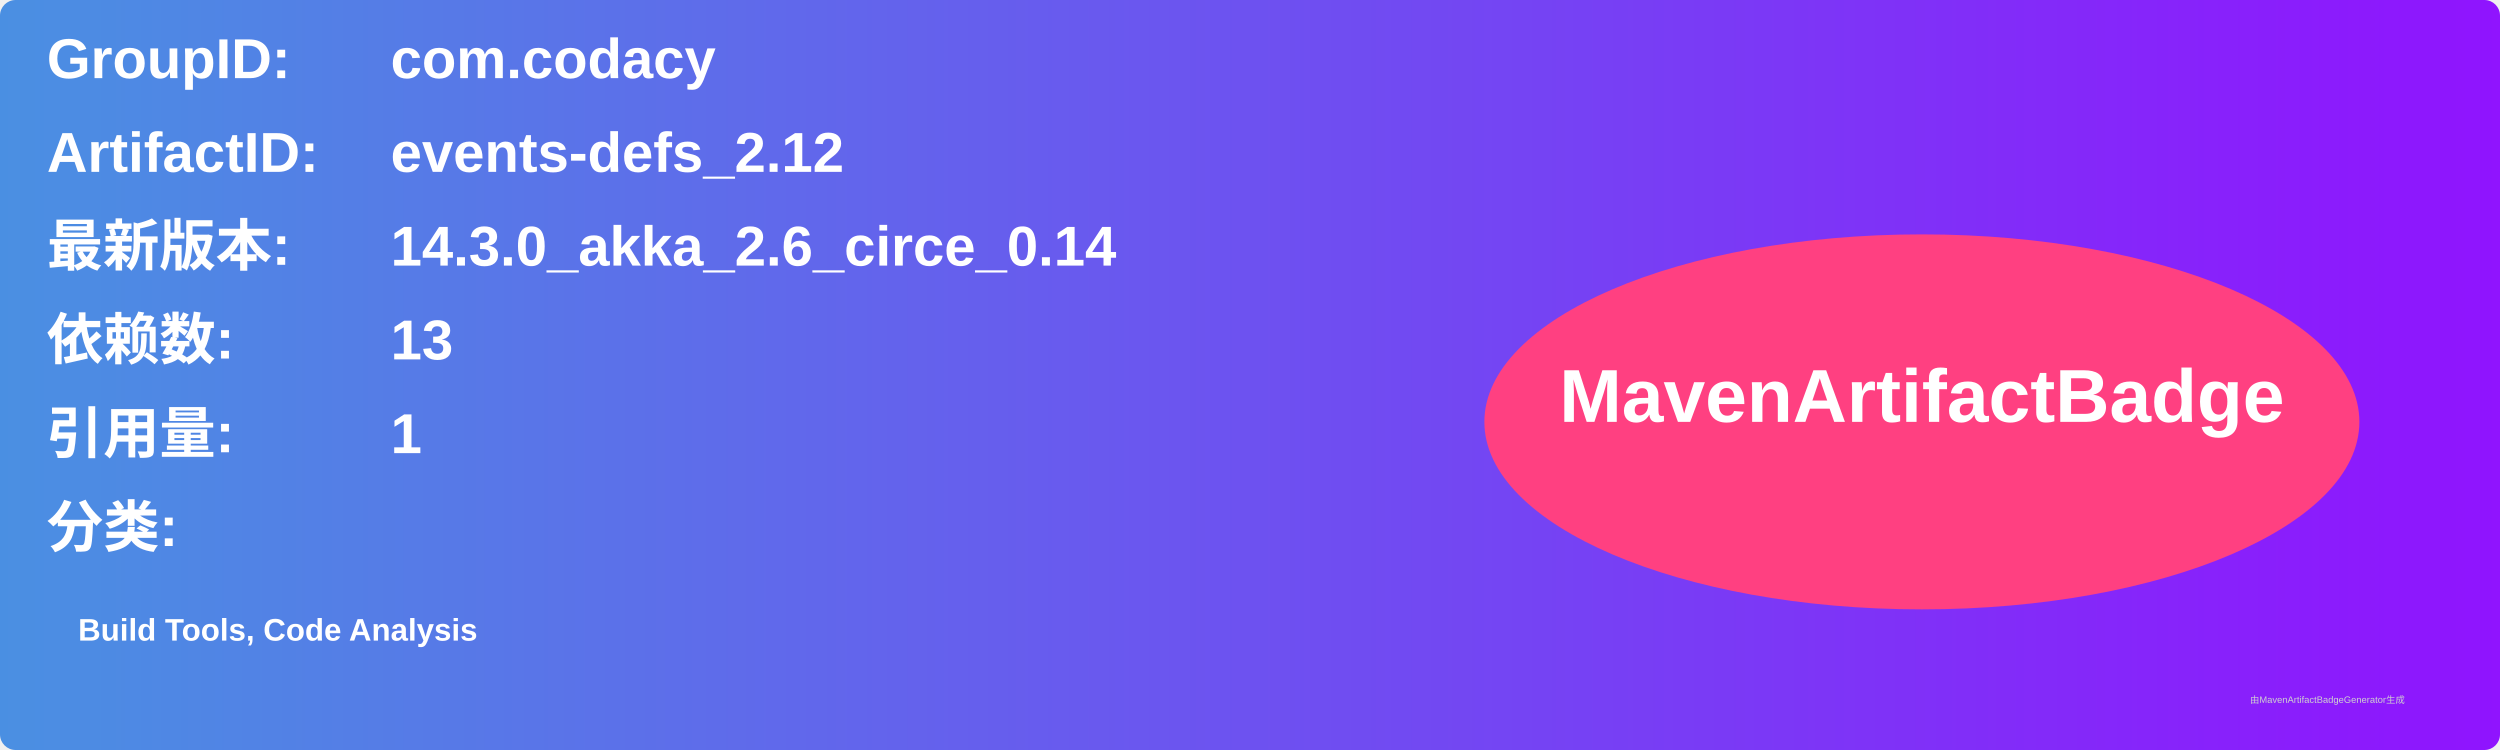
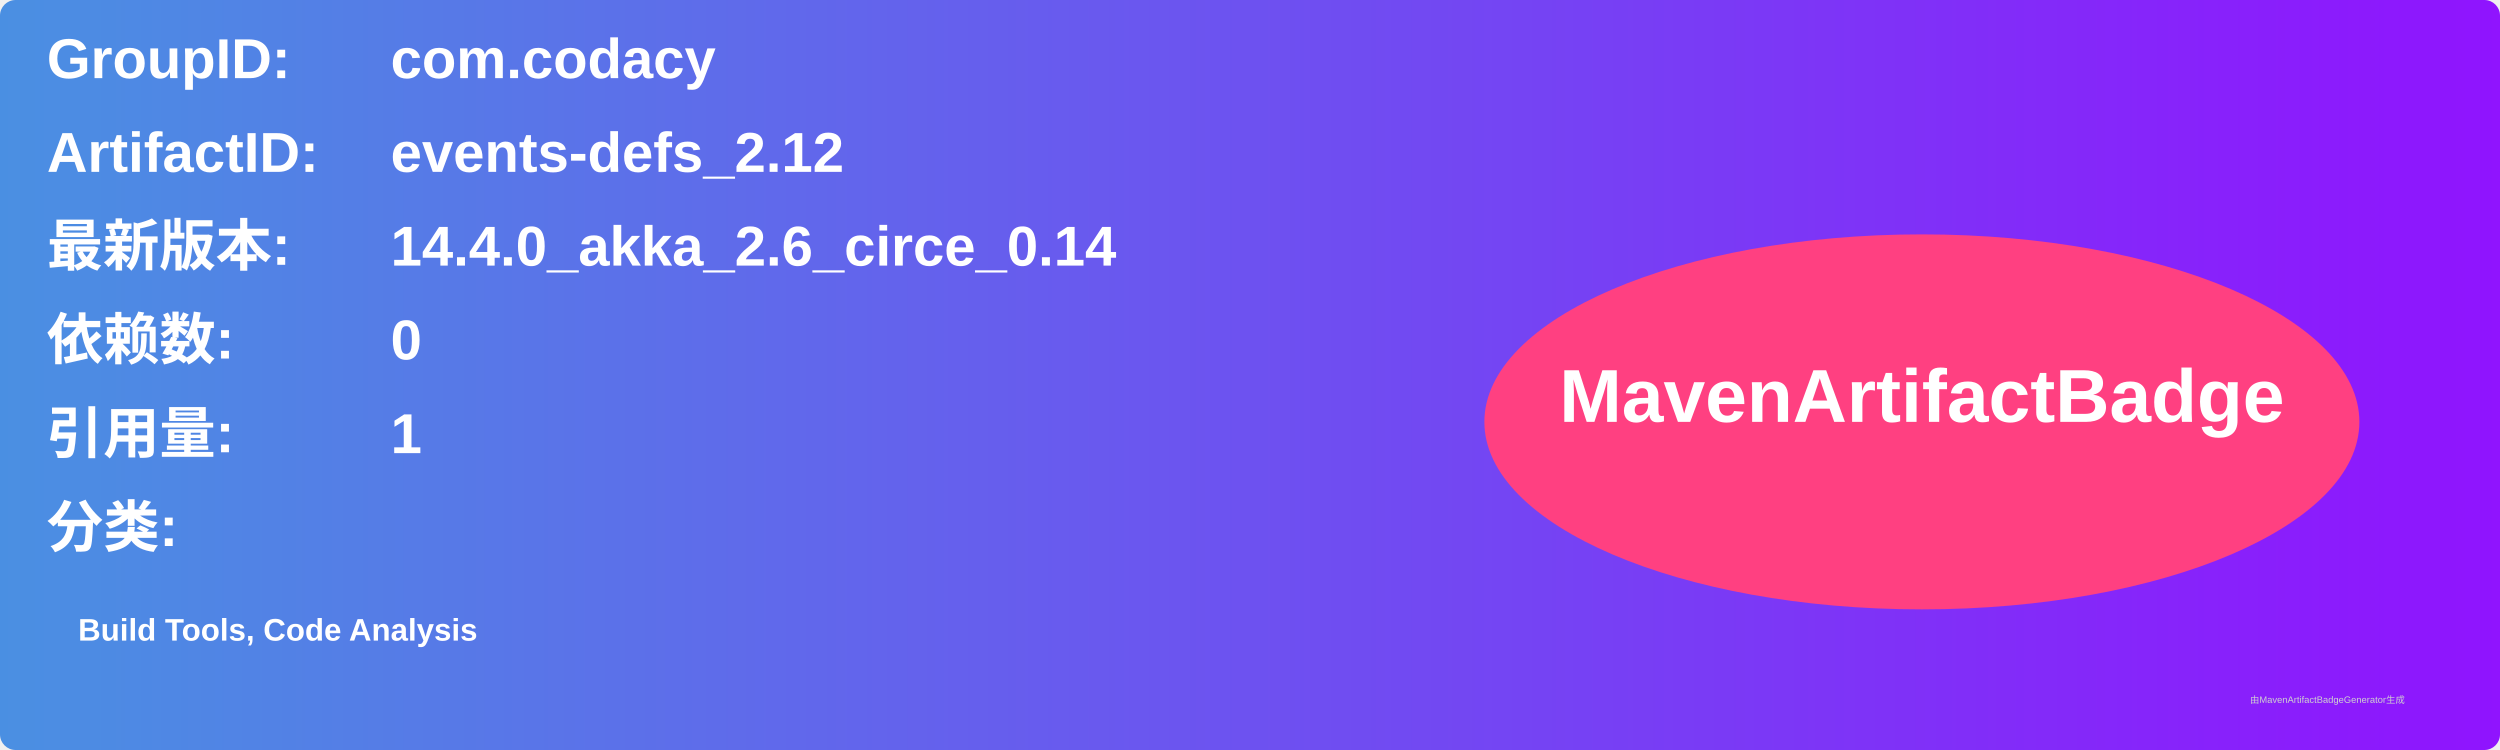
<svg xmlns="http://www.w3.org/2000/svg" width="800" height="240" viewBox="0 0 800 240">
  <linearGradient id="grad" x1="0%" y1="0%" x2="100%" y2="0%">
    <stop offset="0%" stop-color="#4a90e2" />
    <stop offset="100%" stop-color="#9013fe" />
  </linearGradient>
  <rect width="100%" height="100%" rx="5" ry="5" fill="url(#grad)" />
  <g transform="translate(15, 15)">
    <text x="0" y="10" font-family="Arial" font-size="18" fill="white" font-weight="bold" width="260">GroupID:</text>
    <text x="110" y="10" font-family="Arial" font-size="18" fill="white" font-weight="bold" width="460">com.codacy</text>
    <text x="0" y="40" font-family="Arial" font-size="18" fill="white" font-weight="bold" width="260">ArtifactID:</text>
    <text x="110" y="40" font-family="Arial" font-size="18" fill="white" font-weight="bold" width="460">events-defs_2.12</text>
    <text x="0" y="70" font-family="Arial" font-size="18" fill="white" font-weight="bold">最新版本:</text>
    <text x="110" y="70" font-family="Arial" font-size="18" fill="white" font-weight="bold">
-       <tspan font-weight="bold">14.3.0_akka_2.6_circe_0.14</tspan>
+       <tspan font-weight="bold">14.4.0_akka_2.6_circe_0.14</tspan>
    </text>
    <text x="0" y="100" font-family="Arial" font-size="18" fill="white" font-weight="bold">依赖数: </text>
    <text x="110" y="100" font-family="Arial" font-size="18" fill="white">
-       <tspan font-weight="bold">13</tspan>
+       <tspan font-weight="bold">0</tspan>
    </text>
    <text x="0" y="130" font-family="Arial" font-size="18" fill="white" font-weight="bold">引用量: </text>
    <text x="110" y="130" font-family="Arial" font-size="18" fill="white">
      <tspan font-weight="bold">1</tspan>
    </text>
    <text x="0" y="160" font-family="Arial" font-size="18" fill="white" font-weight="bold">分类:</text>
    <text x="10" y="190" font-family="Arial" font-size="10" fill="white">
      <tspan font-weight="bold">Build Tools, Code Analysis</tspan>
    </text>
    <ellipse cx="600" cy="120" rx="140" ry="60" fill="#ff4081" />
    <text x="600" y="120" text-anchor="middle" font-family="Arial" font-size="24" fill="white" font-weight="bold">MavenArtifactBadge</text>
  </g>
  <text x="720" y="225" font-family="Arial" font-size="3" fill="#d0d0d0">由MavenArtifactBadgeGenerator生成</text>
</svg>
